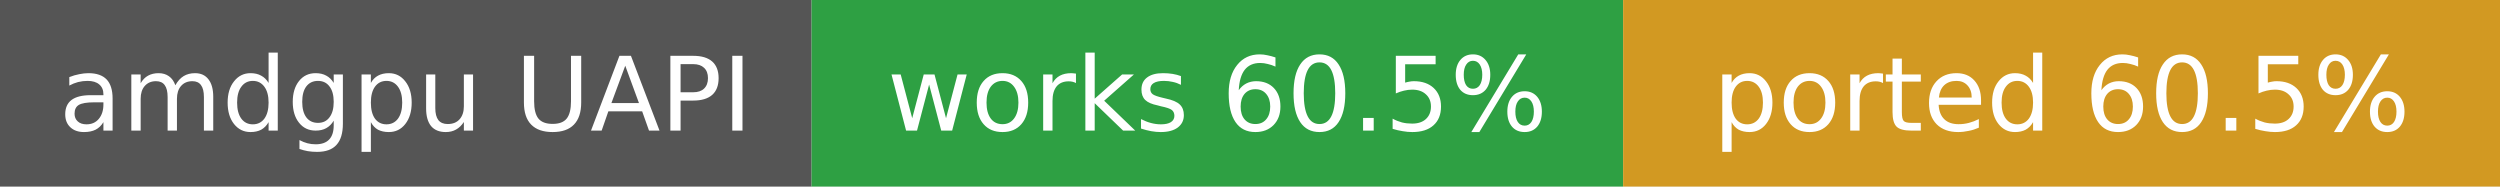
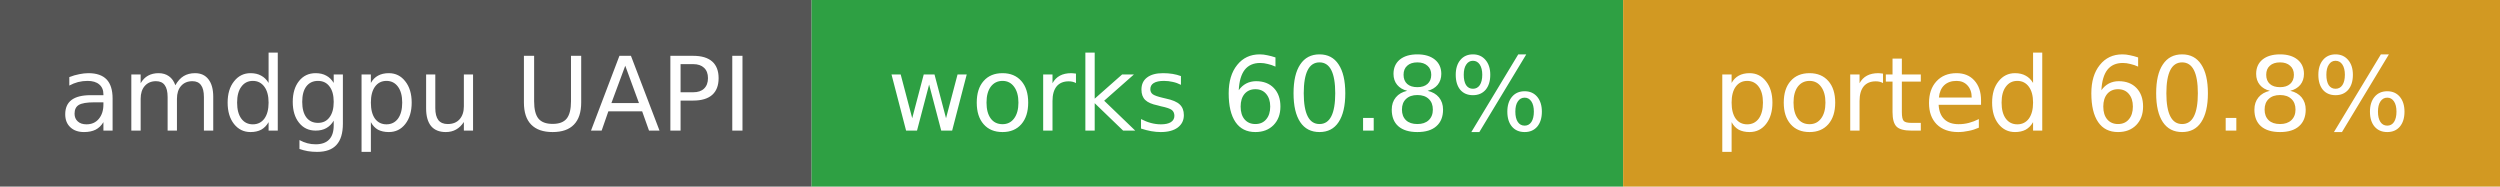
- <svg xmlns="http://www.w3.org/2000/svg" width="268" height="20" role="img" aria-label="amdgpu UAPI: works 60.5%, ported 60.5%">
+ <svg xmlns="http://www.w3.org/2000/svg" width="268" height="20" role="img" aria-label="amdgpu UAPI: works 60.8%, ported 60.8%">
  <rect width="87" height="20" fill="#555" />
  <rect x="87" width="87" height="20" fill="#2ea043" />
  <rect x="174" width="94" height="20" fill="#d29922" />
  <g fill="#fff" font-family="Verdana,DejaVu Sans,sans-serif" font-size="11" text-anchor="middle">
    <text x="43.5" y="14">amdgpu UAPI</text>
-     <text x="130.5" y="14">works 60.5%</text>
-     <text x="221.0" y="14">ported 60.5%</text>
+     <text x="130.5" y="14">works 60.8%</text>
+     <text x="221.0" y="14">ported 60.8%</text>
  </g>
</svg>
